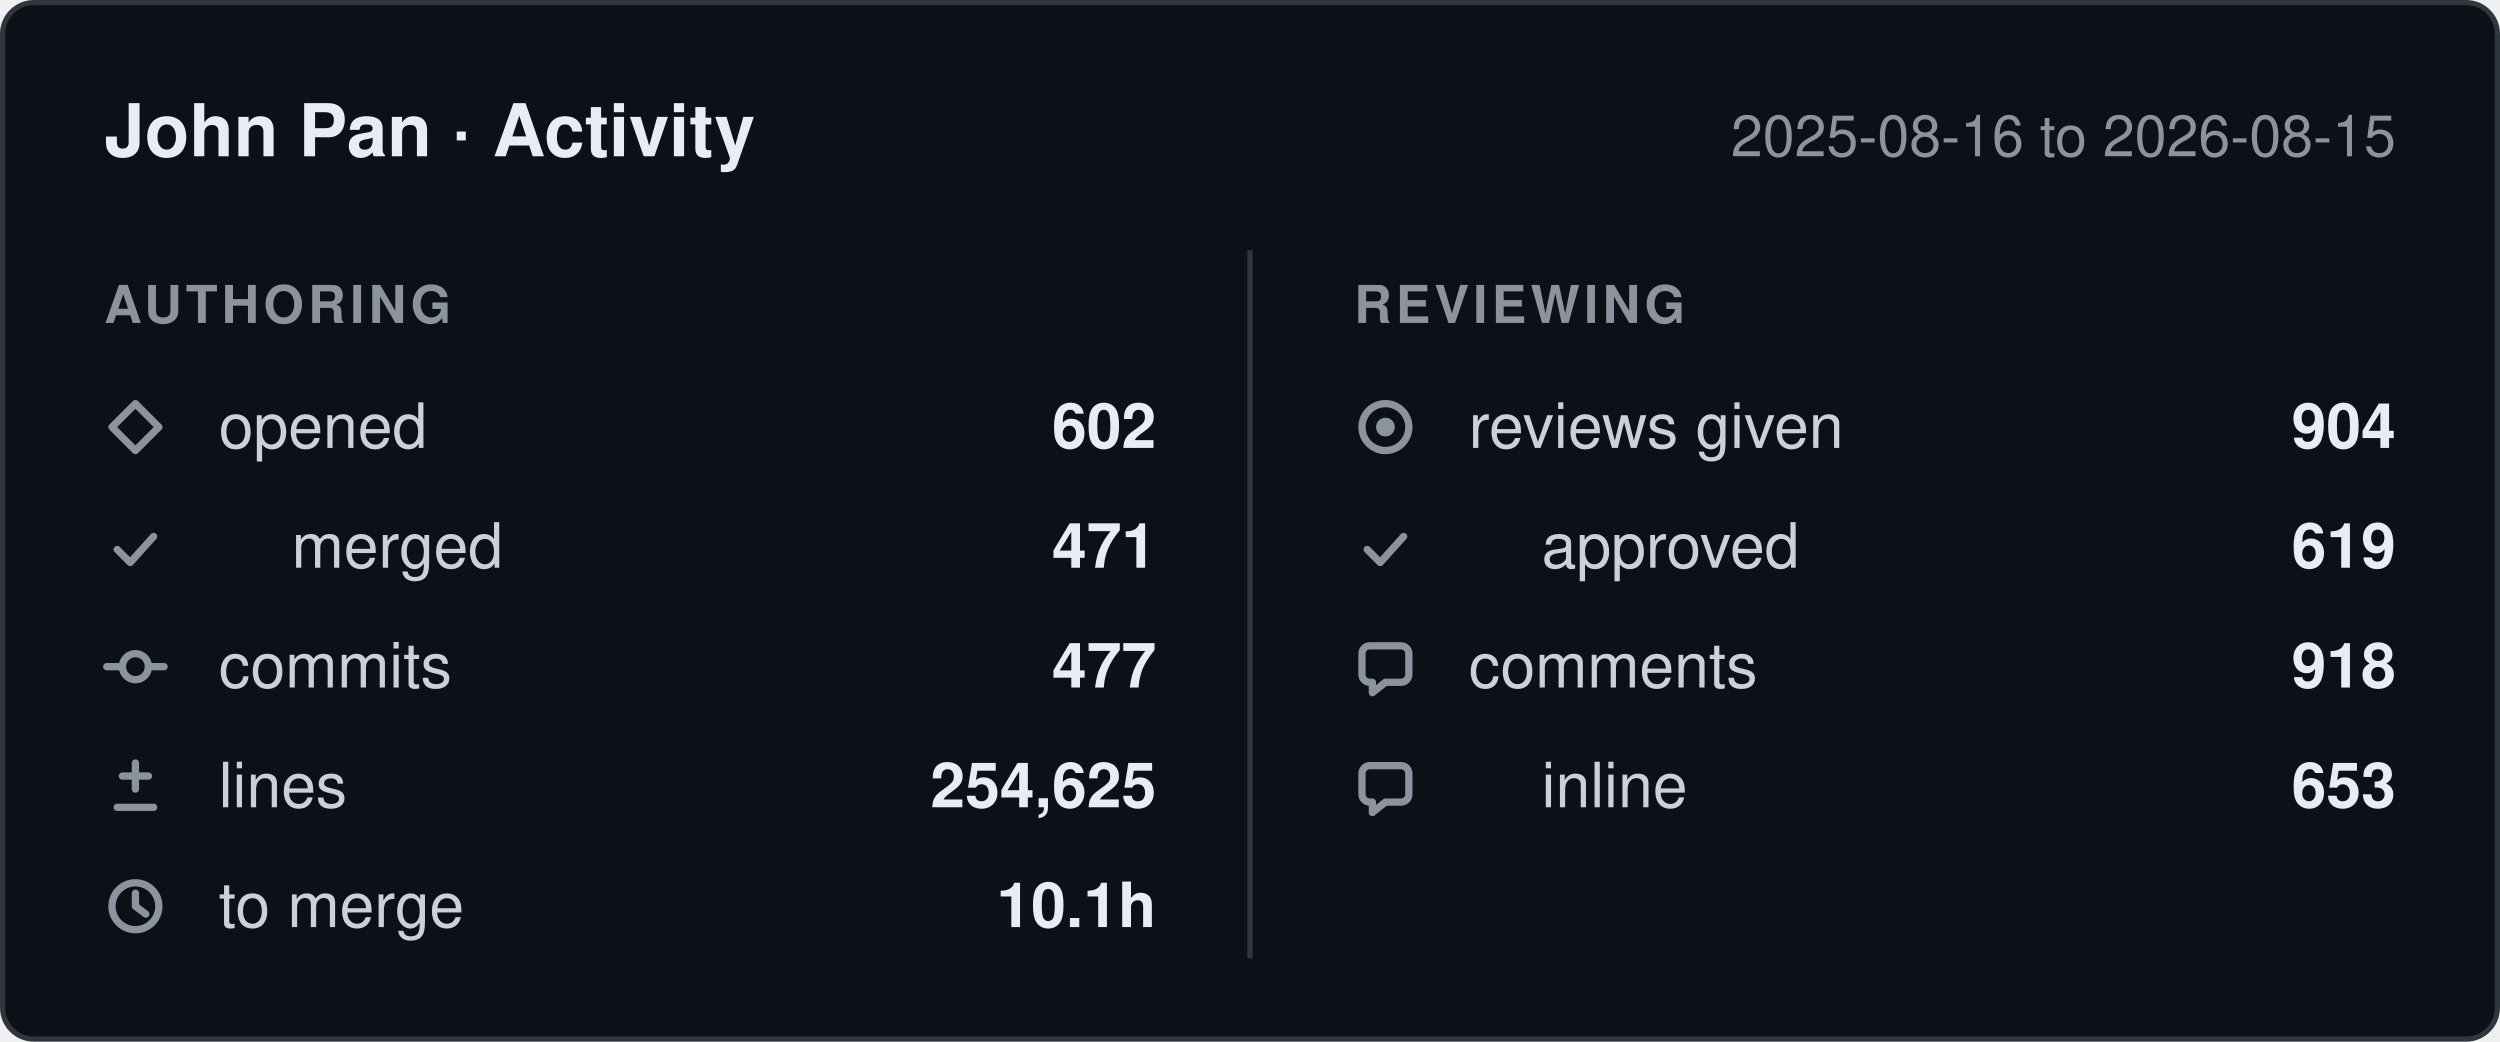
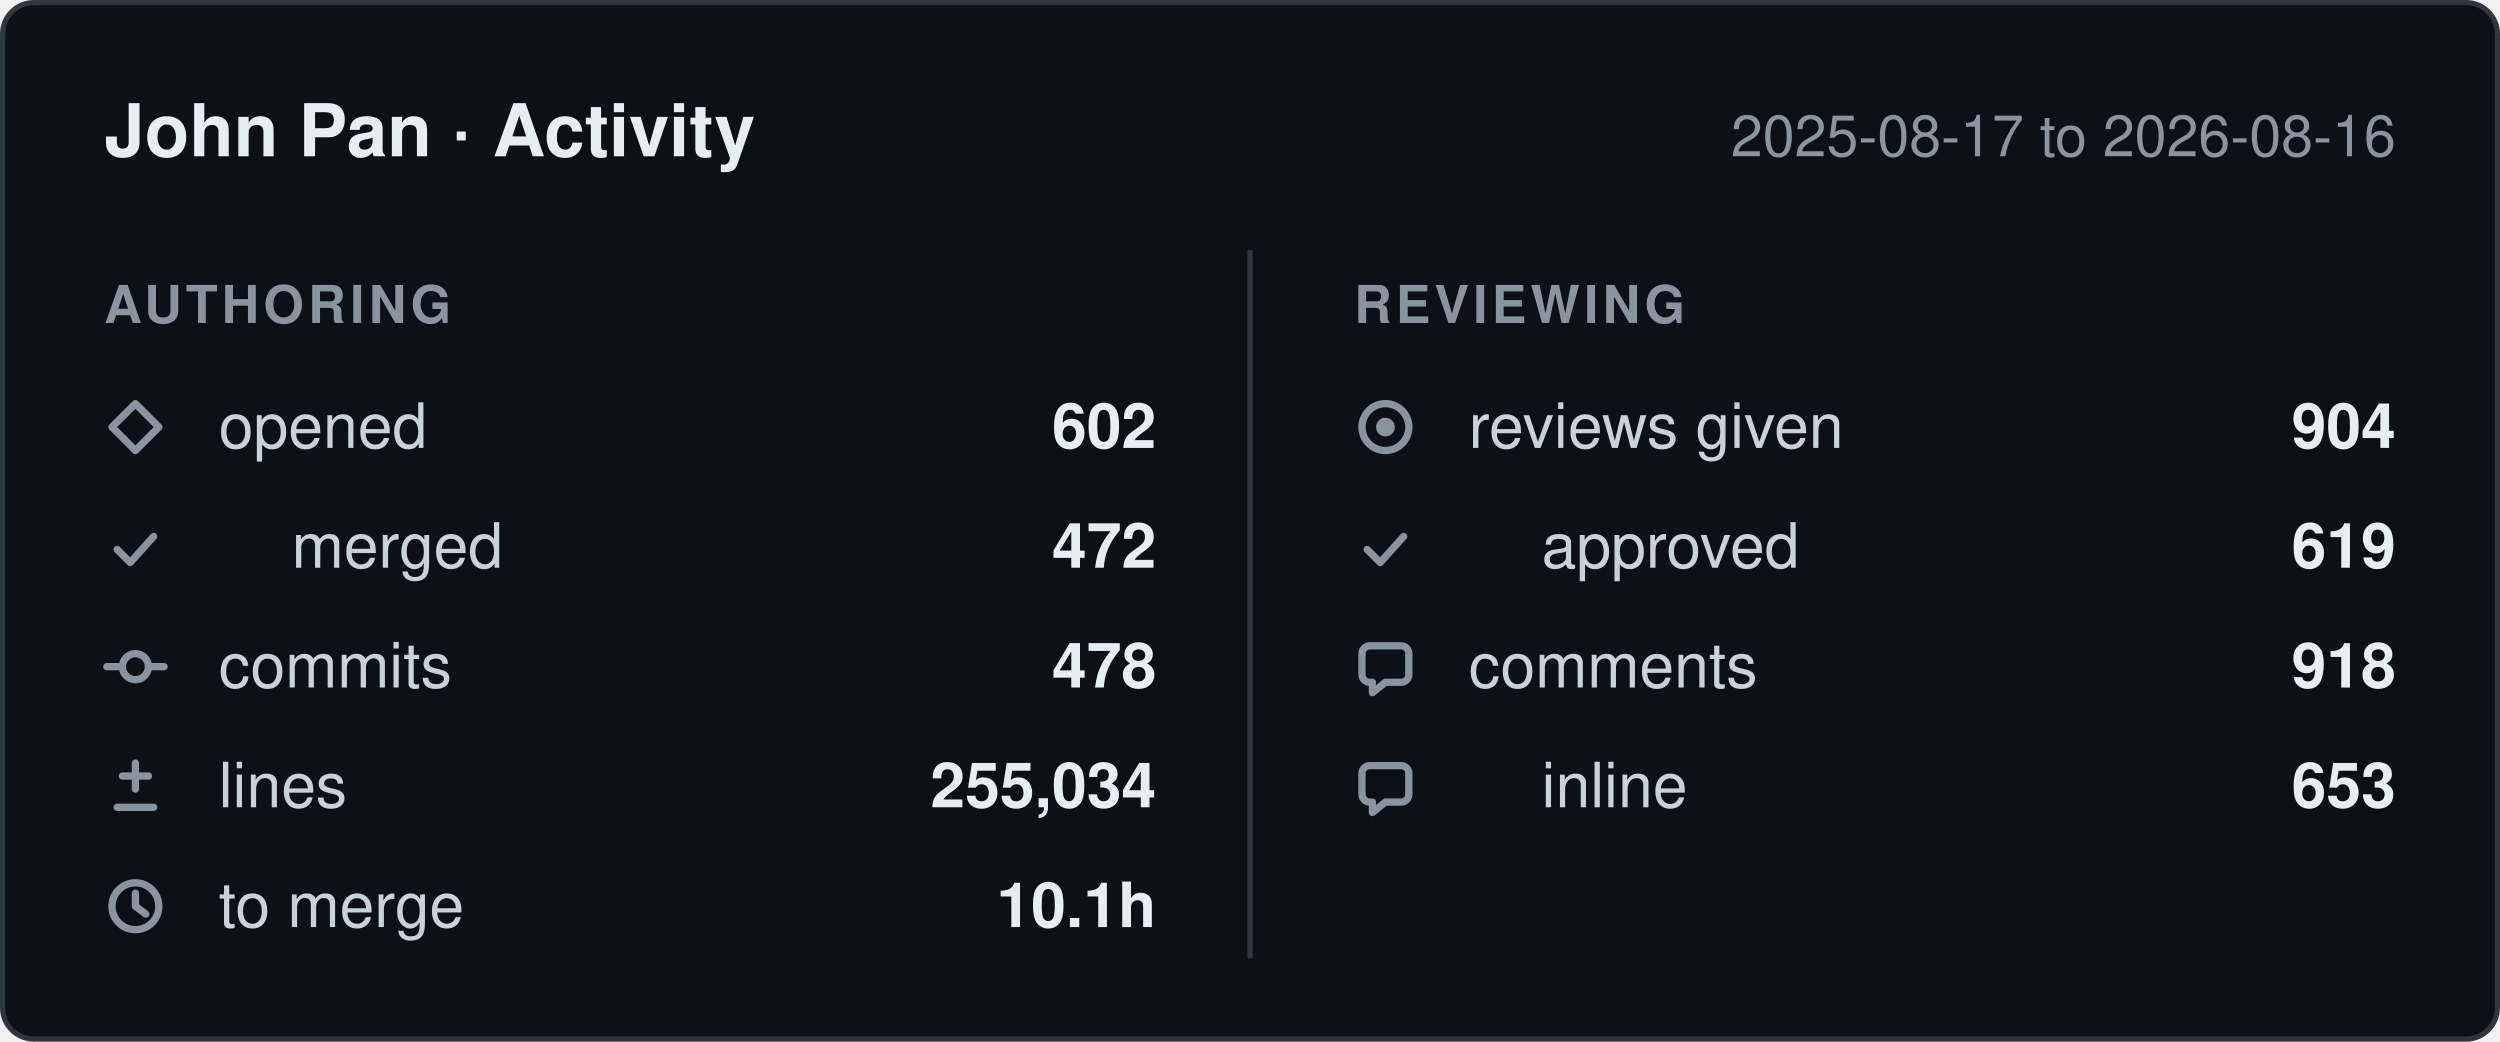
- <svg xmlns="http://www.w3.org/2000/svg" width="480" height="200" viewBox="0 0 480 200" role="img" aria-label="John Pan: 602 pull requests opened, 477 commits, 254,625 lines changed, 904 reviews given, between 2025-08-16 and 2026-08-15.">
+ <svg xmlns="http://www.w3.org/2000/svg" width="480" height="200" viewBox="0 0 480 200" role="img" aria-label="John Pan: 602 pull requests opened, 478 commits, 255,034 lines changed, 904 reviews given, between 2025-08-17 and 2026-08-16.">
  <style>
    .card    { fill: #0d1117; stroke: #30363d; }
    .title   { fill: #e6edf3; font-weight: 600; font-size: 14px; }
    .window  { fill: #8b949e; font-size: 11px; }
    .column  { fill: #8b949e; font-size: 10px; font-weight: 600; letter-spacing: 0.08em; }
    .label   { fill: #c9d1d9; font-size: 12px; }
    .value   { fill: #e6edf3; font-size: 12px; font-weight: 600; }
    .divider { stroke: #30363d; }
    .icon      { fill: none; stroke: #8b949e; stroke-width: 1.4;
                 stroke-linecap: round; stroke-linejoin: round; }
    .icon-fill { fill: #8b949e; stroke: none; }

    @media (prefers-color-scheme: light) {
      .card    { fill: #ffffff; stroke: #d0d7de; }
      .title   { fill: #1f2328; }
      .window  { fill: #656d76; }
      .column  { fill: #656d76; }
      .label   { fill: #424a53; }
      .value   { fill: #1f2328; }
      .divider { stroke: #d0d7de; }
      .icon      { stroke: #656d76; }
      .icon-fill { fill: #656d76; }
    }

    text { font-family: -apple-system, BlinkMacSystemFont, "Segoe UI", Helvetica,
                        Arial, sans-serif; }
  </style>
  <defs>
    <g id="icon-opened" class="icon">
      <path d="M6 1.5 10.5 6 6 10.5 1.5 6Z" />
    </g>
    <g id="icon-merged" class="icon">
      <path d="M2.5 6.5 5 9l4.5-5" />
    </g>
    <g id="icon-commits" class="icon">
      <circle cx="6" cy="6" r="2.5" />
      <path d="M0.5 6h3M8.5 6h3" />
    </g>
    <g id="icon-lines" class="icon">
      <path d="M6 1.5v5M3.5 4h5M2.5 10h7" />
    </g>
    <g id="icon-cycle" class="icon">
      <circle cx="6" cy="6" r="4.5" />
      <path d="M6 3.5V6l2 1.5" />
    </g>
    <g id="icon-reviews" class="icon">
      <circle cx="6" cy="6" r="4.5" />
      <circle cx="6" cy="6" r="1.8" class="icon-fill" />
    </g>
    <g id="icon-comments" class="icon">
      <path d="M10.5 3.5v4A1.5 1.5 0 0 1 9 9H6l-2.5 2V9H3A1.5 1.5 0 0 1 1.5 7.5v-4A1.5 1.5 0 0 1 3 2h6a1.5 1.5 0 0 1 1.5 1.5Z" />
    </g>
  </defs>
  <rect class="card" x="0.5" y="0.5" width="479" height="199" rx="6" />
  <text class="title" x="20" y="30">John Pan · Activity</text>
-   <text class="window" x="460" y="30" text-anchor="end">2025-08-16 to 2026-08-15</text>
+   <text class="window" x="460" y="30" text-anchor="end">2025-08-17 to 2026-08-16</text>
  <line class="divider" x1="240" y1="48" x2="240" y2="184" />
  <text class="column" x="20" y="62">AUTHORING</text>
  <text class="column" x="260" y="62">REVIEWING</text>
  <use href="#icon-opened" x="20" y="76" />
  <text class="label" x="42" y="86">opened</text>
  <text class="value" x="222" y="86" text-anchor="end">602</text>
  <use href="#icon-merged" x="20" y="99" />
  <text class="label" x="56" y="109">merged</text>
-   <text class="value" x="222" y="109" text-anchor="end">471</text>
+   <text class="value" x="222" y="109" text-anchor="end">472</text>
  <use href="#icon-commits" x="20" y="122" />
  <text class="label" x="42" y="132">commits</text>
-   <text class="value" x="222" y="132" text-anchor="end">477</text>
+   <text class="value" x="222" y="132" text-anchor="end">478</text>
  <use href="#icon-lines" x="20" y="145" />
  <text class="label" x="42" y="155">lines</text>
-   <text class="value" x="222" y="155" text-anchor="end">254,625</text>
+   <text class="value" x="222" y="155" text-anchor="end">255,034</text>
  <use href="#icon-cycle" x="20" y="168" />
  <text class="label" x="42" y="178">to merge</text>
  <text class="value" x="222" y="178" text-anchor="end">10.1h</text>
  <use href="#icon-reviews" x="260" y="76" />
  <text class="label" x="282" y="86">reviews given</text>
  <text class="value" x="460" y="86" text-anchor="end">904</text>
  <use href="#icon-merged" x="260" y="99" />
  <text class="label" x="296" y="109">approved</text>
  <text class="value" x="460" y="109" text-anchor="end">619</text>
  <use href="#icon-comments" x="260" y="122" />
  <text class="label" x="282" y="132">comments</text>
  <text class="value" x="460" y="132" text-anchor="end">918</text>
  <use href="#icon-comments" x="260" y="145" />
  <text class="label" x="296" y="155">inline</text>
  <text class="value" x="460" y="155" text-anchor="end">653</text>
</svg>
